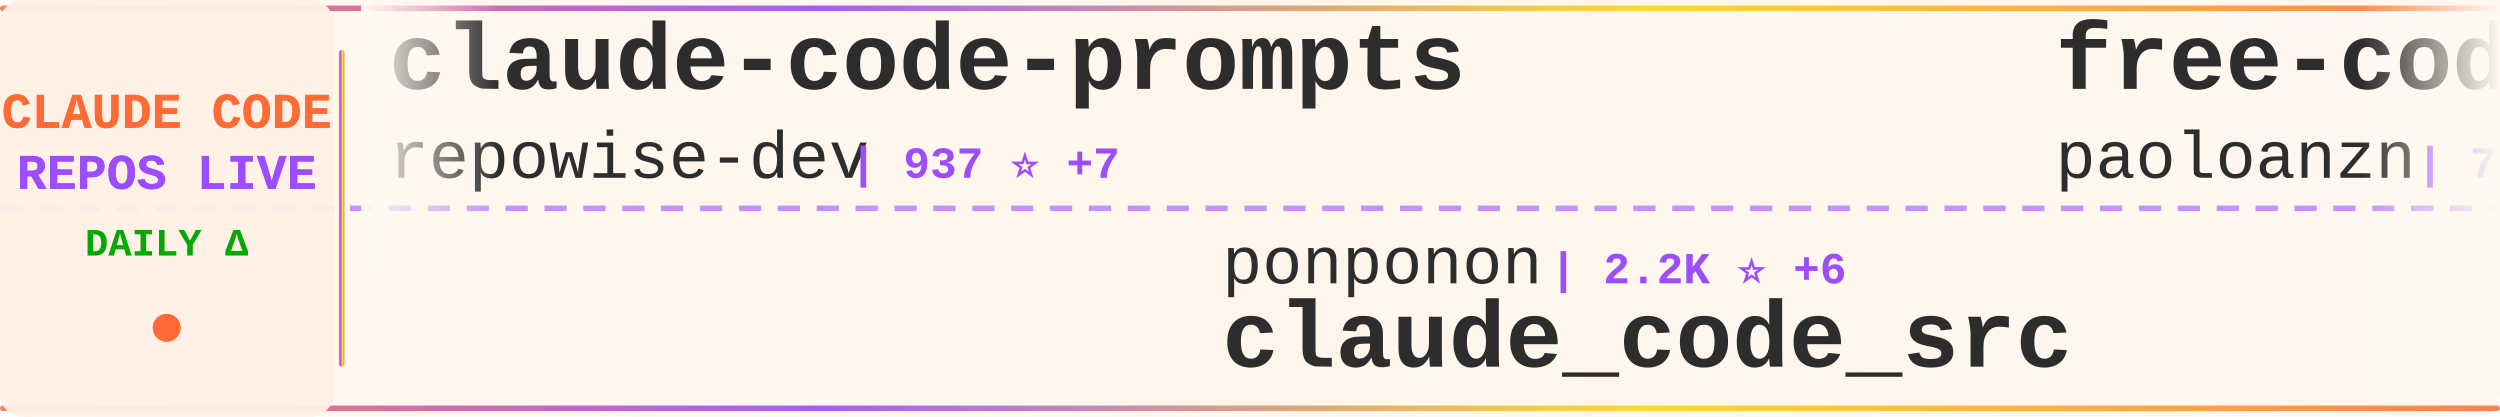
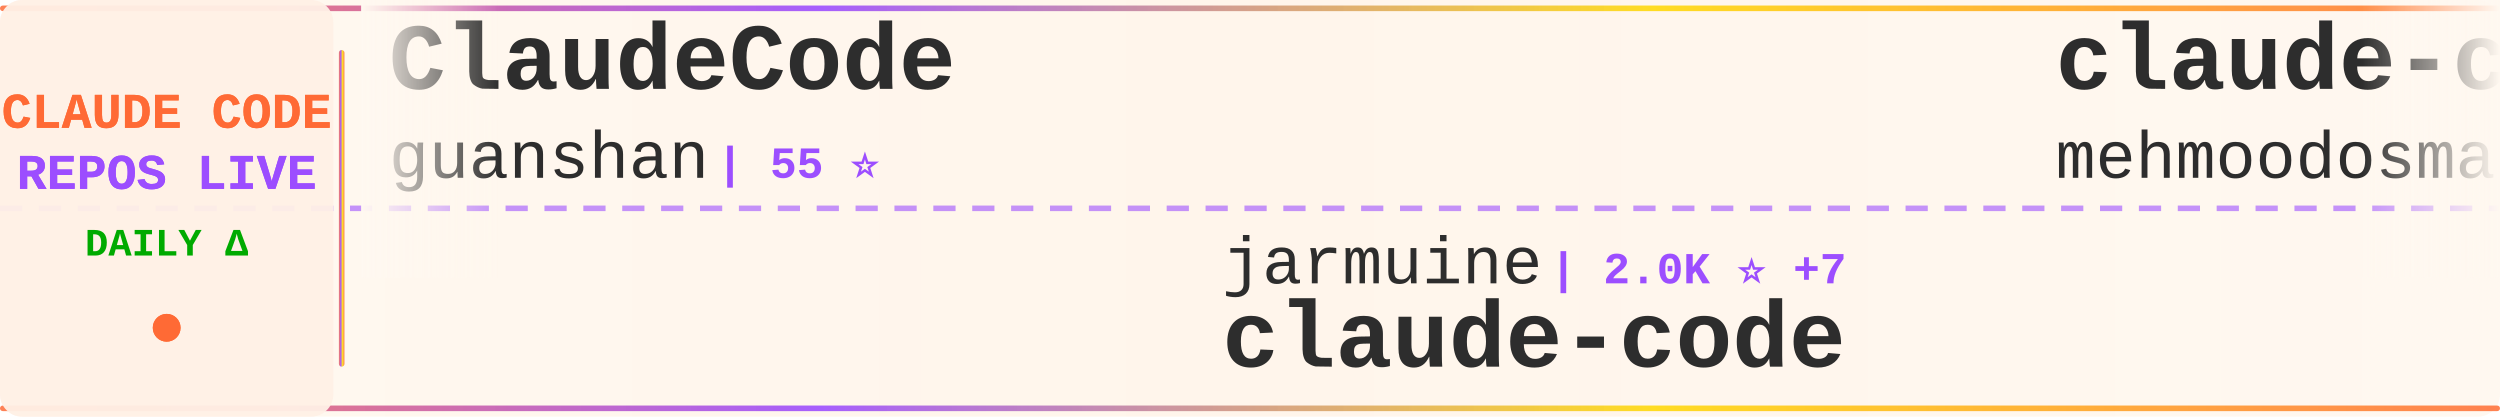
<svg xmlns="http://www.w3.org/2000/svg" width="900" height="150">
  <defs>
    <linearGradient id="tickerBg" x1="0%" y1="0%" x2="100%" y2="0%">
      <stop offset="0%" style="stop-color:#fff8f0;stop-opacity:0.98" />
      <stop offset="50%" style="stop-color:#fff5eb;stop-opacity:1" />
      <stop offset="100%" style="stop-color:#fff8f0;stop-opacity:0.98" />
    </linearGradient>
    <linearGradient id="borderGrad" x1="0%" y1="0%" x2="100%" y2="0%">
      <stop offset="0%" style="stop-color:#FF6B35;stop-opacity:0.85">
        <animate attributeName="stop-opacity" values="0.85;1;0.85" dur="2s" repeatCount="indefinite" />
      </stop>
      <stop offset="33%" style="stop-color:#9C4EFF;stop-opacity:0.9">
        <animate attributeName="stop-opacity" values="0.9;1;0.9" dur="2.2s" repeatCount="indefinite" />
      </stop>
      <stop offset="66%" style="stop-color:#FFD700;stop-opacity:0.85">
        <animate attributeName="stop-opacity" values="0.85;1;0.85" dur="1.8s" repeatCount="indefinite" />
      </stop>
      <stop offset="100%" style="stop-color:#FF6B35;stop-opacity:0.85">
        <animate attributeName="stop-opacity" values="0.85;1;0.85" dur="2s" repeatCount="indefinite" />
      </stop>
    </linearGradient>
    <filter id="textGlow">
      <feGaussianBlur stdDeviation="0.15" result="coloredBlur" />
      <feMerge>
        <feMergeNode in="coloredBlur" />
        <feMergeNode in="SourceGraphic" />
      </feMerge>
    </filter>
    <filter id="metricGlow">
      <feGaussianBlur stdDeviation="0.2" result="coloredBlur" />
      <feMerge>
        <feMergeNode in="coloredBlur" />
        <feMergeNode in="SourceGraphic" />
      </feMerge>
    </filter>
    <linearGradient id="leftFade" x1="0%" y1="0%" x2="100%" y2="0%">
      <stop offset="0%" style="stop-color:#fff8f0;stop-opacity:1" />
      <stop offset="100%" style="stop-color:#fff8f0;stop-opacity:0" />
    </linearGradient>
    <linearGradient id="rightFade" x1="0%" y1="0%" x2="100%" y2="0%">
      <stop offset="0%" style="stop-color:#fff8f0;stop-opacity:0" />
      <stop offset="100%" style="stop-color:#fff8f0;stop-opacity:1" />
    </linearGradient>
  </defs>
  <rect width="900" height="150" fill="url(#tickerBg)" rx="8" />
  <rect x="0" y="2" width="900" height="2" fill="url(#borderGrad)" rx="1" />
  <rect x="0" y="146" width="900" height="2" fill="url(#borderGrad)" rx="1" />
  <line x1="0" y1="75" x2="900" y2="75" stroke="#9C4EFF" stroke-width="2" stroke-dasharray="8 6" opacity="0.6" />
  <rect x="0" y="0" width="120" height="150" fill="#fff0e6" opacity="0.95" rx="8" />
  <text x="60" y="46" font-family="'Courier New', monospace" font-size="18" font-weight="bold" fill="#FF6B35" text-anchor="middle" filter="url(#textGlow)">
    CLAUDE CODE
  </text>
  <text x="60" y="68" font-family="'Courier New', monospace" font-size="18" font-weight="bold" fill="#9C4EFF" text-anchor="middle" filter="url(#textGlow)">
    REPOS LIVE
  </text>
  <text x="60" y="92" font-family="'Courier New', monospace" font-size="14" font-weight="bold" fill="#00aa00" text-anchor="middle">
    DAILY Δ
  </text>
  <circle cx="60" cy="118" r="5" fill="#FF6B35" filter="url(#metricGlow)">
    <animate attributeName="r" values="4;6;4" dur="1.5s" repeatCount="indefinite" />
    <animate attributeName="opacity" values="0.6;1;0.6" dur="1.5s" repeatCount="indefinite" />
  </circle>
  <rect x="122" y="18" width="2" height="114" fill="url(#borderGrad)" rx="1" />
  <clipPath id="tickerClip">
    <rect x="130" y="0" width="770" height="150" />
  </clipPath>
  <g clip-path="url(#tickerClip)">
    <g id="tickerItems">
      <animateTransform attributeName="transform" attributeType="XML" type="translate" from="0 0" to="-3000 0" dur="54s" repeatCount="indefinite" />
      <g transform="translate(0, 0)">
-         <text x="140" y="32" font-family="'Courier New', monospace" font-size="34" font-weight="bold" fill="#2d2d2d">claude-code-prompts</text>
-         <text x="140" y="64" font-family="'Courier New', monospace" font-size="24" font-weight="normal" fill="#2d2d2d" opacity="1.0">repowise-dev</text>
-         <text x="306" y="64" font-family="'Courier New', monospace" font-size="16" font-weight="bold" fill="#9C4EFF"> | 937 ⭐ +7</text>
+         <text x="140" y="32" font-family="'Courier New', monospace" font-size="34" font-weight="bold" fill="#2d2d2d">ClaudeCode</text>
+         <text x="140" y="64" font-family="'Courier New', monospace" font-size="24" font-weight="normal" fill="#2d2d2d" opacity="1.0">guanshan</text>
+         <text x="258" y="64" font-family="'Courier New', monospace" font-size="16" font-weight="bold" fill="#9C4EFF"> | 55 ⭐</text>
      </g>
      <g transform="translate(300, 0)">
-         <text x="140" y="102" font-family="'Courier New', monospace" font-size="24" font-weight="normal" fill="#2d2d2d" opacity="1.0">ponponon</text>
-         <text x="258" y="102" font-family="'Courier New', monospace" font-size="16" font-weight="bold" fill="#9C4EFF"> | 2.2K ⭐ +6</text>
-         <text x="140" y="132" font-family="'Courier New', monospace" font-size="34" font-weight="bold" fill="#2d2d2d">claude_code_src</text>
+         <text x="140" y="102" font-family="'Courier New', monospace" font-size="24" font-weight="normal" fill="#2d2d2d" opacity="1.0">jarmuine</text>
+         <text x="258" y="102" font-family="'Courier New', monospace" font-size="16" font-weight="bold" fill="#9C4EFF"> | 2.0K ⭐ +7</text>
+         <text x="140" y="132" font-family="'Courier New', monospace" font-size="34" font-weight="bold" fill="#2d2d2d">claude-code</text>
      </g>
      <g transform="translate(600, 0)">
-         <text x="140" y="32" font-family="'Courier New', monospace" font-size="34" font-weight="bold" fill="#2d2d2d">free-code</text>
-         <text x="140" y="64" font-family="'Courier New', monospace" font-size="24" font-weight="normal" fill="#2d2d2d" opacity="1.0">paoloanzn</text>
-         <text x="270" y="64" font-family="'Courier New', monospace" font-size="16" font-weight="bold" fill="#9C4EFF"> | 7.8K ⭐ +45</text>
+         <text x="140" y="32" font-family="'Courier New', monospace" font-size="34" font-weight="bold" fill="#2d2d2d">claude-code</text>
+         <text x="140" y="64" font-family="'Courier New', monospace" font-size="24" font-weight="normal" fill="#2d2d2d" opacity="1.0">mehmoodosman</text>
+         <text x="306" y="64" font-family="'Courier New', monospace" font-size="16" font-weight="bold" fill="#9C4EFF"> | 164 ⭐</text>
      </g>
      <g transform="translate(900, 0)">
-         <text x="140" y="102" font-family="'Courier New', monospace" font-size="24" font-weight="normal" fill="#2d2d2d" opacity="1.0">ykdojo</text>
-         <text x="234" y="102" font-family="'Courier New', monospace" font-size="16" font-weight="bold" fill="#9C4EFF"> | 7.7K ⭐ +86</text>
-         <text x="140" y="132" font-family="'Courier New', monospace" font-size="34" font-weight="bold" fill="#2d2d2d">claude-code-tips</text>
+         <text x="140" y="102" font-family="'Courier New', monospace" font-size="24" font-weight="normal" fill="#2d2d2d" opacity="1.0">Yeachan-Heo</text>
+         <text x="294" y="102" font-family="'Courier New', monospace" font-size="16" font-weight="bold" fill="#9C4EFF"> | 28.9K ⭐ +367</text>
+         <text x="140" y="132" font-family="'Courier New', monospace" font-size="34" font-weight="bold" fill="#2d2d2d">oh-my-claudecode</text>
      </g>
      <g transform="translate(1200, 0)">
-         <text x="140" y="32" font-family="'Courier New', monospace" font-size="34" font-weight="bold" fill="#2d2d2d">claude-skills</text>
-         <text x="140" y="64" font-family="'Courier New', monospace" font-size="24" font-weight="normal" fill="#2d2d2d" opacity="1.0">alirezarezvani</text>
-         <text x="330" y="64" font-family="'Courier New', monospace" font-size="16" font-weight="bold" fill="#9C4EFF"> | 11.1K ⭐ +194</text>
+         <text x="140" y="32" font-family="'Courier New', monospace" font-size="34" font-weight="bold" fill="#2d2d2d">claude-code-templates</text>
+         <text x="140" y="64" font-family="'Courier New', monospace" font-size="24" font-weight="normal" fill="#2d2d2d" opacity="1.0">davila7</text>
+         <text x="246" y="64" font-family="'Courier New', monospace" font-size="16" font-weight="bold" fill="#9C4EFF"> | 24.6K ⭐ +41</text>
      </g>
      <g transform="translate(1500, 0)">
-         <text x="140" y="102" font-family="'Courier New', monospace" font-size="24" font-weight="normal" fill="#2d2d2d" opacity="1.0">LING71671</text>
-         <text x="270" y="102" font-family="'Courier New', monospace" font-size="16" font-weight="bold" fill="#9C4EFF"> | 744 ⭐ +4</text>
-         <text x="140" y="132" font-family="'Courier New', monospace" font-size="34" font-weight="bold" fill="#2d2d2d">Open-ClaudeCode</text>
+         <text x="140" y="102" font-family="'Courier New', monospace" font-size="24" font-weight="normal" fill="#2d2d2d" opacity="1.0">VineeTagarwaL-code</text>
+         <text x="378" y="102" font-family="'Courier New', monospace" font-size="16" font-weight="bold" fill="#9C4EFF"> | 272 ⭐ +1</text>
+         <text x="140" y="132" font-family="'Courier New', monospace" font-size="34" font-weight="bold" fill="#2d2d2d">claude-code</text>
      </g>
      <g transform="translate(1800, 0)">
-         <text x="140" y="32" font-family="'Courier New', monospace" font-size="34" font-weight="bold" fill="#2d2d2d">claude-code</text>
-         <text x="140" y="64" font-family="'Courier New', monospace" font-size="24" font-weight="normal" fill="#2d2d2d" opacity="1.0">chiragjoshi12</text>
-         <text x="318" y="64" font-family="'Courier New', monospace" font-size="16" font-weight="bold" fill="#9C4EFF"> | 187 ⭐ +1</text>
+         <text x="140" y="32" font-family="'Courier New', monospace" font-size="34" font-weight="bold" fill="#2d2d2d">claudecodeui</text>
+         <text x="140" y="64" font-family="'Courier New', monospace" font-size="24" font-weight="normal" fill="#2d2d2d" opacity="1.0">siteboon</text>
+         <text x="258" y="64" font-family="'Courier New', monospace" font-size="16" font-weight="bold" fill="#9C4EFF"> | 9.8K ⭐ +52</text>
      </g>
      <g transform="translate(2100, 0)">
-         <text x="140" y="102" font-family="'Courier New', monospace" font-size="24" font-weight="normal" fill="#2d2d2d" opacity="1.0">garrytan</text>
-         <text x="258" y="102" font-family="'Courier New', monospace" font-size="16" font-weight="bold" fill="#9C4EFF"> | 72.4K ⭐ +922</text>
-         <text x="140" y="132" font-family="'Courier New', monospace" font-size="34" font-weight="bold" fill="#2d2d2d">gstack</text>
+         <text x="140" y="102" font-family="'Courier New', monospace" font-size="24" font-weight="normal" fill="#2d2d2d" opacity="1.0">Yuyz0112</text>
+         <text x="258" y="102" font-family="'Courier New', monospace" font-size="16" font-weight="bold" fill="#9C4EFF"> | 2.3K ⭐ +2</text>
+         <text x="140" y="132" font-family="'Courier New', monospace" font-size="34" font-weight="bold" fill="#2d2d2d">claude-code-reverse</text>
      </g>
      <g transform="translate(2400, 0)">
-         <text x="140" y="32" font-family="'Courier New', monospace" font-size="34" font-weight="bold" fill="#2d2d2d">sc-claude-code-files</text>
-         <text x="140" y="64" font-family="'Courier New', monospace" font-size="24" font-weight="normal" fill="#2d2d2d" opacity="1.0">https-deeplearning-ai</text>
-         <text x="414" y="64" font-family="'Courier New', monospace" font-size="16" font-weight="bold" fill="#9C4EFF"> | 485 ⭐ +1</text>
+         <text x="140" y="32" font-family="'Courier New', monospace" font-size="34" font-weight="bold" fill="#2d2d2d">Open-ClaudeCode</text>
+         <text x="140" y="64" font-family="'Courier New', monospace" font-size="24" font-weight="normal" fill="#2d2d2d" opacity="1.0">LING71671</text>
+         <text x="270" y="64" font-family="'Courier New', monospace" font-size="16" font-weight="bold" fill="#9C4EFF"> | 744 ⭐ +2</text>
      </g>
      <g transform="translate(2700, 0)">
-         <text x="140" y="102" font-family="'Courier New', monospace" font-size="24" font-weight="normal" fill="#2d2d2d" opacity="1.0">oboard</text>
-         <text x="234" y="102" font-family="'Courier New', monospace" font-size="16" font-weight="bold" fill="#9C4EFF"> | 3.0K ⭐ +25</text>
-         <text x="140" y="132" font-family="'Courier New', monospace" font-size="34" font-weight="bold" fill="#2d2d2d">claude-code-rev</text>
+         <text x="140" y="102" font-family="'Courier New', monospace" font-size="24" font-weight="normal" fill="#2d2d2d" opacity="1.0">anthropics</text>
+         <text x="282" y="102" font-family="'Courier New', monospace" font-size="16" font-weight="bold" fill="#9C4EFF"> | 795 ⭐ +4</text>
+         <text x="140" y="132" font-family="'Courier New', monospace" font-size="34" font-weight="bold" fill="#2d2d2d">claude-code-base-action</text>
      </g>
      <g transform="translate(3000, 0)">
-         <text x="140" y="32" font-family="'Courier New', monospace" font-size="34" font-weight="bold" fill="#2d2d2d">claude-code-prompts</text>
-         <text x="140" y="64" font-family="'Courier New', monospace" font-size="24" font-weight="normal" fill="#2d2d2d" opacity="1.0">repowise-dev</text>
-         <text x="306" y="64" font-family="'Courier New', monospace" font-size="16" font-weight="bold" fill="#9C4EFF"> | 937 ⭐ +7</text>
+         <text x="140" y="32" font-family="'Courier New', monospace" font-size="34" font-weight="bold" fill="#2d2d2d">ClaudeCode</text>
+         <text x="140" y="64" font-family="'Courier New', monospace" font-size="24" font-weight="normal" fill="#2d2d2d" opacity="1.0">guanshan</text>
+         <text x="258" y="64" font-family="'Courier New', monospace" font-size="16" font-weight="bold" fill="#9C4EFF"> | 55 ⭐</text>
      </g>
      <g transform="translate(3300, 0)">
-         <text x="140" y="102" font-family="'Courier New', monospace" font-size="24" font-weight="normal" fill="#2d2d2d" opacity="1.0">ponponon</text>
-         <text x="258" y="102" font-family="'Courier New', monospace" font-size="16" font-weight="bold" fill="#9C4EFF"> | 2.2K ⭐ +6</text>
-         <text x="140" y="132" font-family="'Courier New', monospace" font-size="34" font-weight="bold" fill="#2d2d2d">claude_code_src</text>
+         <text x="140" y="102" font-family="'Courier New', monospace" font-size="24" font-weight="normal" fill="#2d2d2d" opacity="1.0">jarmuine</text>
+         <text x="258" y="102" font-family="'Courier New', monospace" font-size="16" font-weight="bold" fill="#9C4EFF"> | 2.0K ⭐ +7</text>
+         <text x="140" y="132" font-family="'Courier New', monospace" font-size="34" font-weight="bold" fill="#2d2d2d">claude-code</text>
      </g>
      <g transform="translate(3600, 0)">
-         <text x="140" y="32" font-family="'Courier New', monospace" font-size="34" font-weight="bold" fill="#2d2d2d">free-code</text>
-         <text x="140" y="64" font-family="'Courier New', monospace" font-size="24" font-weight="normal" fill="#2d2d2d" opacity="1.0">paoloanzn</text>
-         <text x="270" y="64" font-family="'Courier New', monospace" font-size="16" font-weight="bold" fill="#9C4EFF"> | 7.8K ⭐ +45</text>
+         <text x="140" y="32" font-family="'Courier New', monospace" font-size="34" font-weight="bold" fill="#2d2d2d">claude-code</text>
+         <text x="140" y="64" font-family="'Courier New', monospace" font-size="24" font-weight="normal" fill="#2d2d2d" opacity="1.0">mehmoodosman</text>
+         <text x="306" y="64" font-family="'Courier New', monospace" font-size="16" font-weight="bold" fill="#9C4EFF"> | 164 ⭐</text>
      </g>
      <g transform="translate(3900, 0)">
-         <text x="140" y="102" font-family="'Courier New', monospace" font-size="24" font-weight="normal" fill="#2d2d2d" opacity="1.0">ykdojo</text>
-         <text x="234" y="102" font-family="'Courier New', monospace" font-size="16" font-weight="bold" fill="#9C4EFF"> | 7.7K ⭐ +86</text>
-         <text x="140" y="132" font-family="'Courier New', monospace" font-size="34" font-weight="bold" fill="#2d2d2d">claude-code-tips</text>
+         <text x="140" y="102" font-family="'Courier New', monospace" font-size="24" font-weight="normal" fill="#2d2d2d" opacity="1.0">Yeachan-Heo</text>
+         <text x="294" y="102" font-family="'Courier New', monospace" font-size="16" font-weight="bold" fill="#9C4EFF"> | 28.9K ⭐ +367</text>
+         <text x="140" y="132" font-family="'Courier New', monospace" font-size="34" font-weight="bold" fill="#2d2d2d">oh-my-claudecode</text>
      </g>
    </g>
  </g>
  <rect x="130" y="0" width="50" height="100" fill="url(#leftFade)" />
  <rect x="850" y="0" width="50" height="100" fill="url(#rightFade)" />
</svg>
